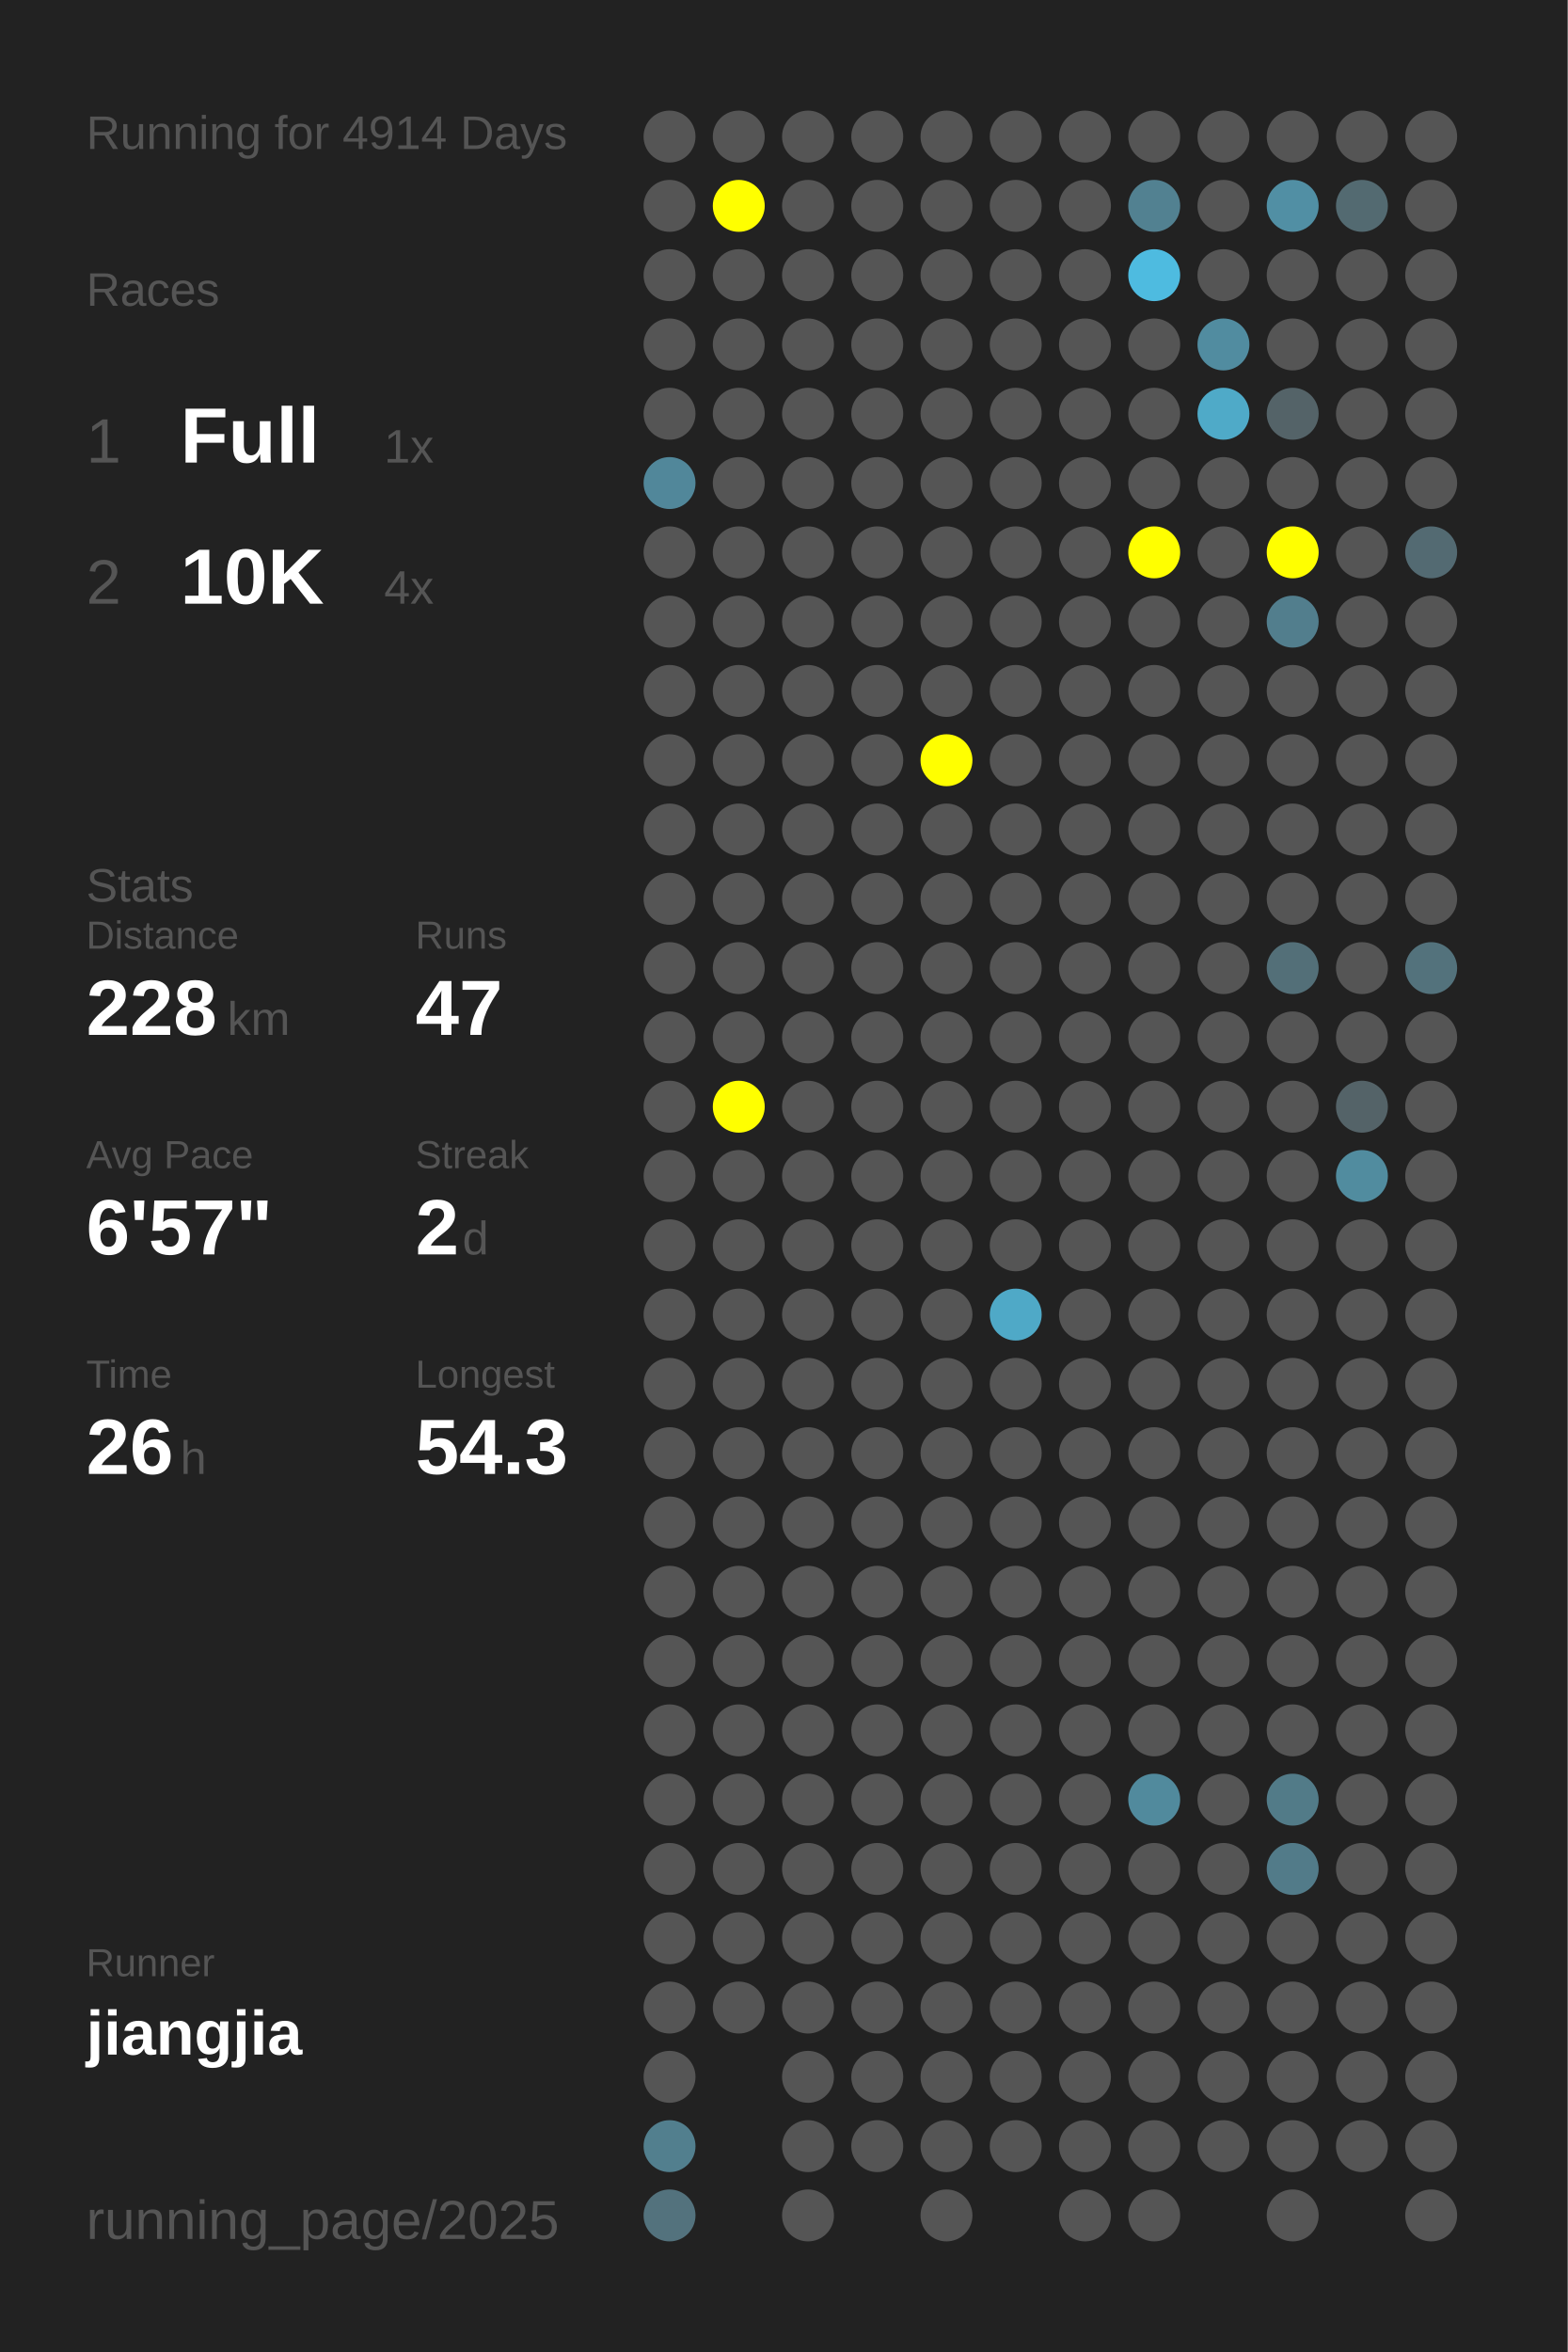
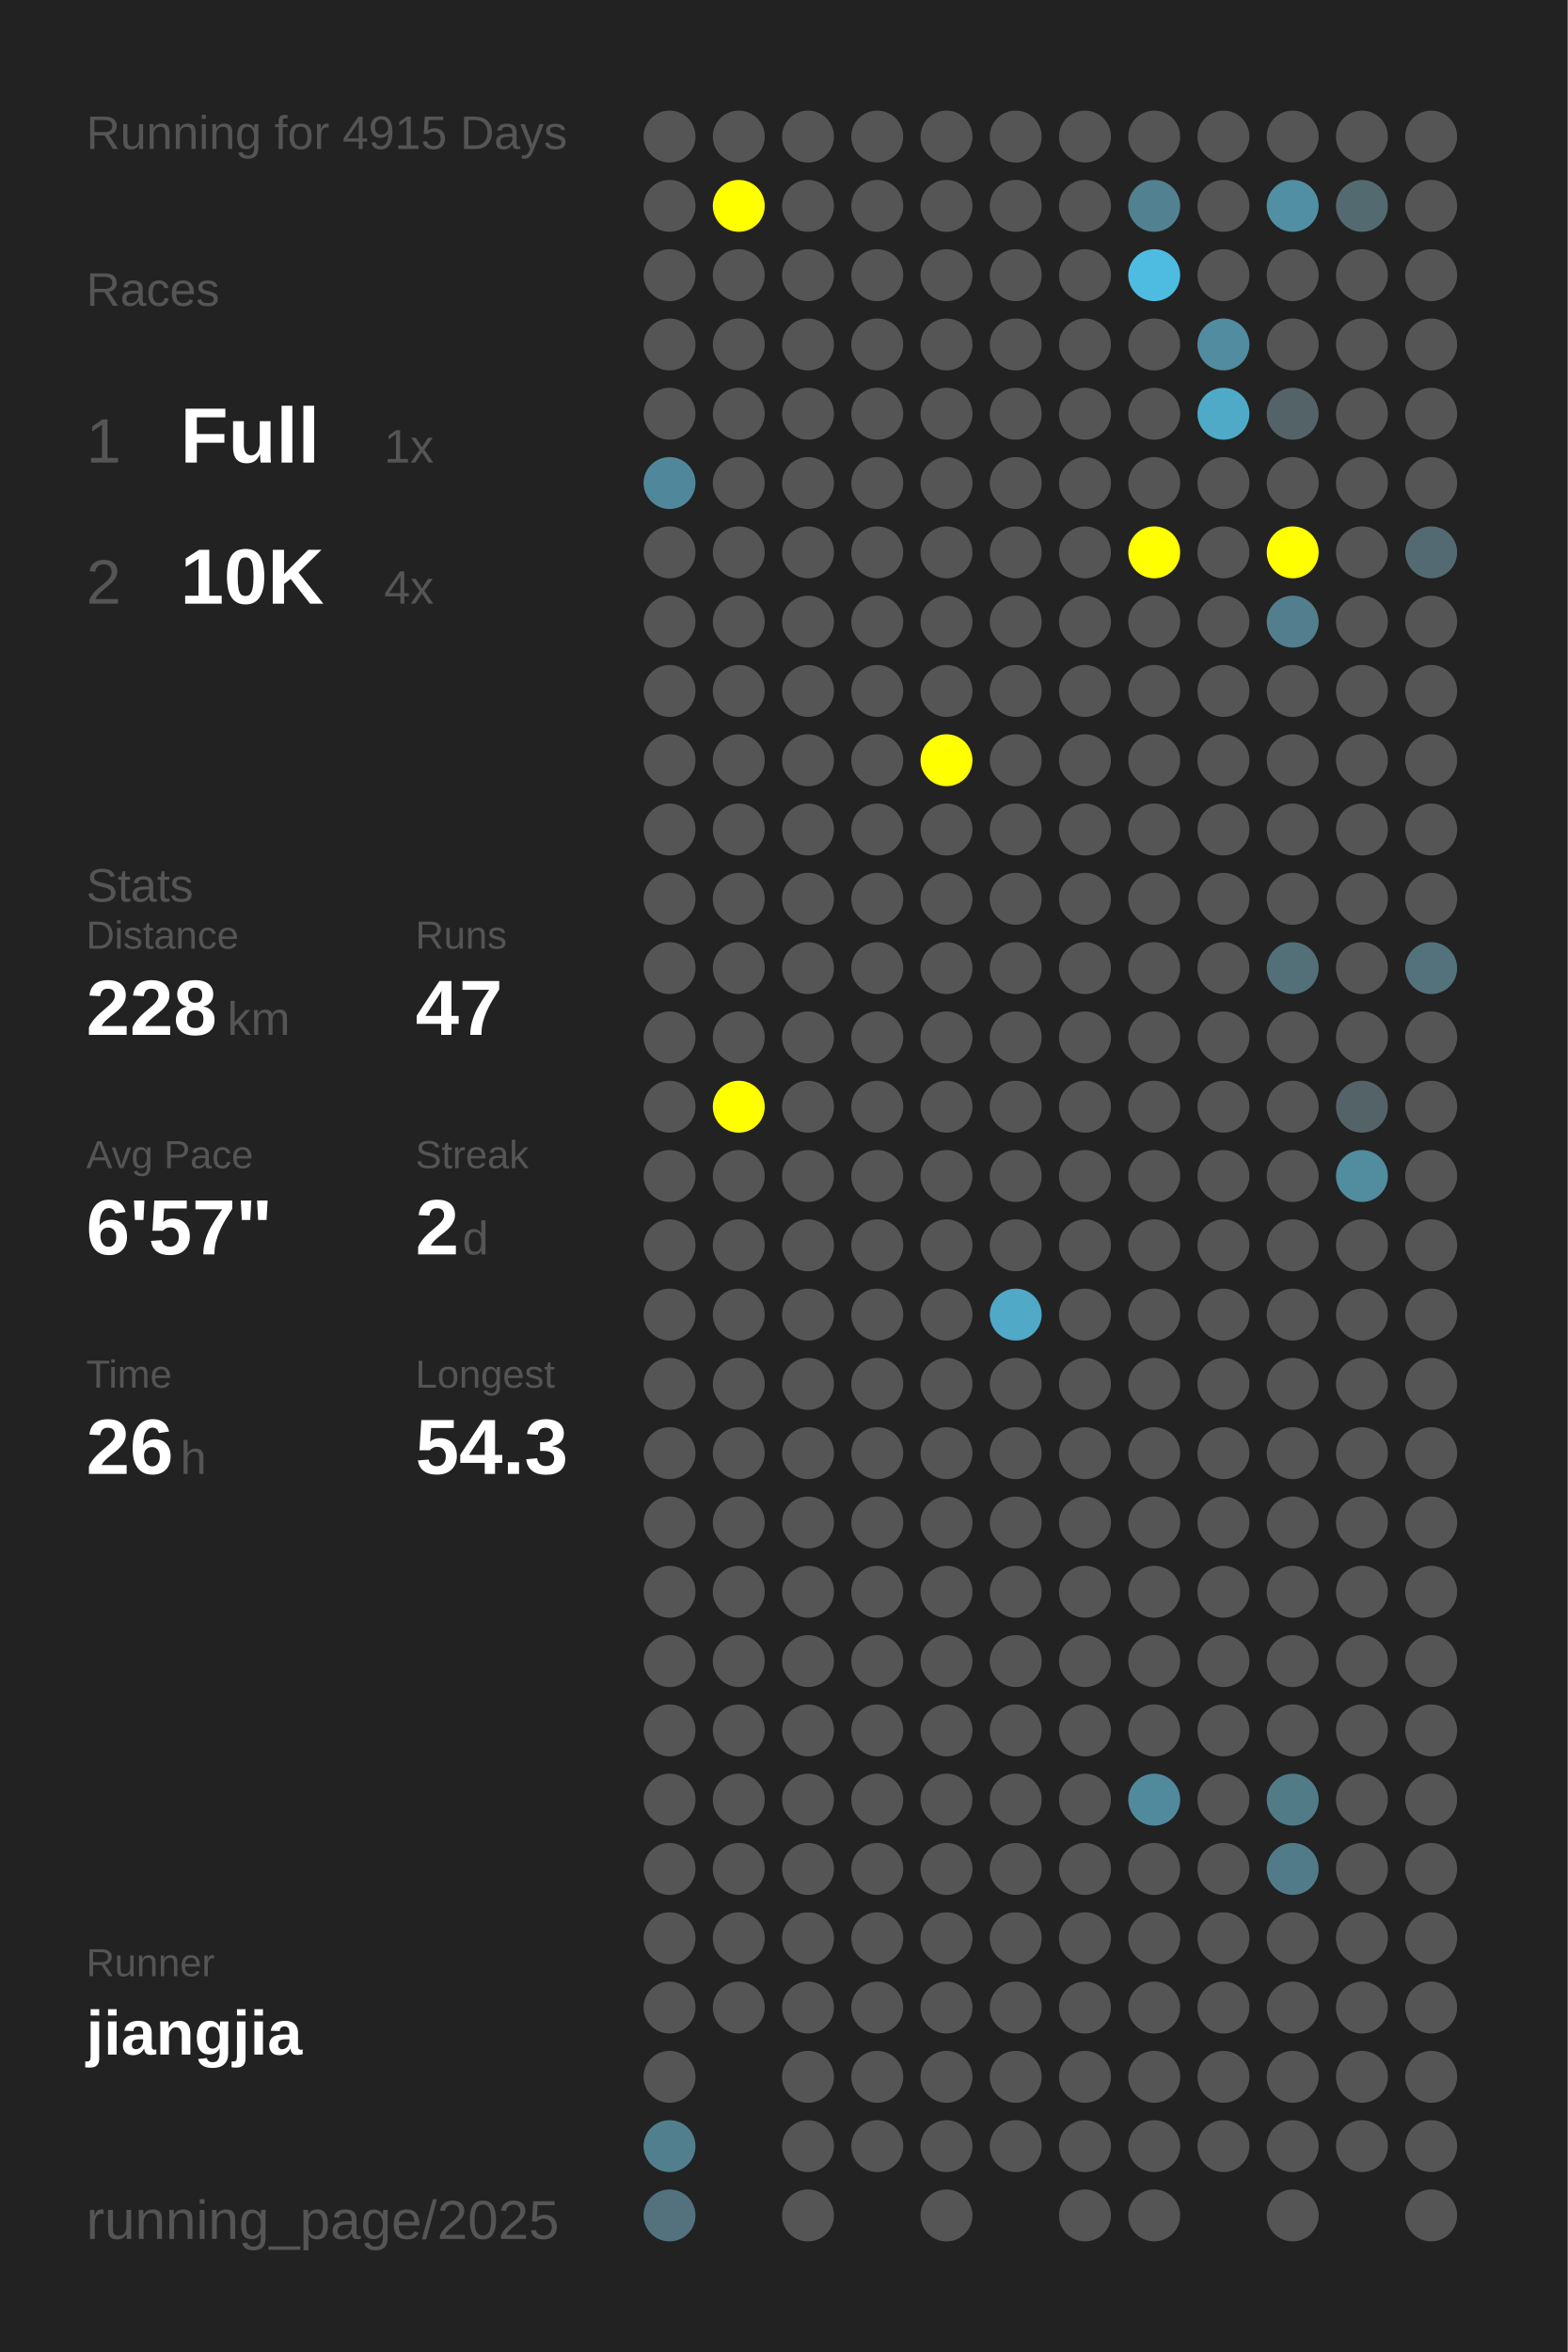
<svg xmlns="http://www.w3.org/2000/svg" baseProfile="full" height="300mm" version="1.1" viewBox="0,0,200,300" width="200mm">
  <defs />
  <rect fill="#222222" height="300" width="200" x="0" y="0" />
-   <text fill="#555555" style="font-size:6px; font-family:Arial;" x="11" y="19">Running for 4914 Days</text>
+   <text fill="#555555" style="font-size:6px; font-family:Arial;" x="11" y="19">Running for 4915 Days</text>
  <text fill="#555555" style="font-size:6px; font-family:Arial;" x="11" y="39">Races</text>
  <text fill="#555555" style="font-size:8px; font-family:Arial;" x="11" y="59">1</text>
  <text fill="#FFFFFF" style="font-size:10px; font-family:Arial; font-weight:bold;" x="23" y="59">Full</text>
  <text fill="#555555" style="font-size:6px; font-family:Arial;" x="49" y="59">1x</text>
  <text fill="#555555" style="font-size:8px; font-family:Arial;" x="11" y="77">2</text>
  <text fill="#FFFFFF" style="font-size:10px; font-family:Arial; font-weight:bold;" x="23" y="77">10K</text>
  <text fill="#555555" style="font-size:6px; font-family:Arial;" x="49" y="77">4x</text>
  <text fill="#555555" style="font-size:6px; font-family:Arial;" x="11" y="115">Stats</text>
  <text fill="#555555" style="font-size:5px; font-family:Arial;" x="11" y="121">Distance</text>
  <text fill="#FFFFFF" style="font-size:10px; font-family:Arial; font-weight:bold;" x="11" y="132">228</text>
  <text fill="#555555" style="font-size:6px; font-family:Arial;" x="29" y="132">km</text>
  <text fill="#555555" style="font-size:5px; font-family:Arial;" x="53" y="121">Runs</text>
  <text fill="#FFFFFF" style="font-size:10px; font-family:Arial; font-weight:bold;" x="53" y="132">47</text>
  <text fill="#555555" style="font-size:5px; font-family:Arial;" x="11" y="149">Avg Pace</text>
  <text fill="#FFFFFF" style="font-size:10px; font-family:Arial; font-weight:bold;" x="11" y="160">6'57"</text>
  <text fill="#555555" style="font-size:5px; font-family:Arial;" x="53" y="149">Streak</text>
  <text fill="#FFFFFF" style="font-size:10px; font-family:Arial; font-weight:bold;" x="53" y="160">2</text>
  <text fill="#555555" style="font-size:6px; font-family:Arial;" x="59" y="160">d</text>
  <text fill="#555555" style="font-size:5px; font-family:Arial;" x="11" y="177">Time</text>
  <text fill="#FFFFFF" style="font-size:10px; font-family:Arial; font-weight:bold;" x="11" y="188">26</text>
  <text fill="#555555" style="font-size:6px; font-family:Arial;" x="23" y="188">h</text>
  <text fill="#555555" style="font-size:5px; font-family:Arial;" x="53" y="177">Longest</text>
  <text fill="#FFFFFF" style="font-size:10px; font-family:Arial; font-weight:bold;" x="53" y="188">54.3</text>
  <text fill="#555555" style="font-size:5px; font-family:Arial;" x="11" y="252.065">Runner</text>
  <text fill="#FFFFFF" style="font-size:8px; font-family:Arial; font-weight:bold;" x="11" y="262.065">jiangjia</text>
  <text fill="#555555" style="font-size:7px; font-family:Arial;" x="11" y="285.581">running_page/2025</text>
  <circle cx="85.417" cy="17.419" fill="#555555" r="3.312" />
  <circle cx="85.417" cy="26.258" fill="#555555" r="3.312" />
  <circle cx="85.417" cy="35.097" fill="#555555" r="3.312" />
  <circle cx="85.417" cy="43.935" fill="#555555" r="3.312" />
  <circle cx="85.417" cy="52.774" fill="#555555" r="3.312" />
  <circle cx="85.417" cy="61.613" fill="#51879a" r="3.312" />
  <circle cx="85.417" cy="70.452" fill="#555555" r="3.312" />
  <circle cx="85.417" cy="79.29" fill="#555555" r="3.312" />
  <circle cx="85.417" cy="88.129" fill="#555555" r="3.312" />
  <circle cx="85.417" cy="96.968" fill="#555555" r="3.312" />
  <circle cx="85.417" cy="105.806" fill="#555555" r="3.312" />
  <circle cx="85.417" cy="114.645" fill="#555555" r="3.312" />
  <circle cx="85.417" cy="123.484" fill="#555555" r="3.312" />
  <circle cx="85.417" cy="132.323" fill="#555555" r="3.312" />
  <circle cx="85.417" cy="141.161" fill="#555555" r="3.312" />
  <circle cx="85.417" cy="150" fill="#555555" r="3.312" />
  <circle cx="85.417" cy="158.839" fill="#555555" r="3.312" />
  <circle cx="85.417" cy="167.677" fill="#555555" r="3.312" />
  <circle cx="85.417" cy="176.516" fill="#555555" r="3.312" />
  <circle cx="85.417" cy="185.355" fill="#555555" r="3.312" />
  <circle cx="85.417" cy="194.194" fill="#555555" r="3.312" />
  <circle cx="85.417" cy="203.032" fill="#555555" r="3.312" />
  <circle cx="85.417" cy="211.871" fill="#555555" r="3.312" />
  <circle cx="85.417" cy="220.71" fill="#555555" r="3.312" />
  <circle cx="85.417" cy="229.548" fill="#555555" r="3.312" />
  <circle cx="85.417" cy="238.387" fill="#555555" r="3.312" />
  <circle cx="85.417" cy="247.226" fill="#555555" r="3.312" />
  <circle cx="85.417" cy="256.065" fill="#555555" r="3.312" />
  <circle cx="85.417" cy="264.903" fill="#555555" r="3.312" />
  <circle cx="85.417" cy="273.742" fill="#527f8e" r="3.312" />
  <circle cx="85.417" cy="282.581" fill="#53727d" r="3.312" />
  <circle cx="94.25" cy="17.419" fill="#555555" r="3.312" />
  <circle cx="94.25" cy="26.258" fill="#FFFF00" r="3.312" />
  <circle cx="94.25" cy="35.097" fill="#555555" r="3.312" />
  <circle cx="94.25" cy="43.935" fill="#555555" r="3.312" />
  <circle cx="94.25" cy="52.774" fill="#555555" r="3.312" />
  <circle cx="94.25" cy="61.613" fill="#555555" r="3.312" />
  <circle cx="94.25" cy="70.452" fill="#555555" r="3.312" />
  <circle cx="94.25" cy="79.29" fill="#555555" r="3.312" />
  <circle cx="94.25" cy="88.129" fill="#555555" r="3.312" />
  <circle cx="94.25" cy="96.968" fill="#555555" r="3.312" />
  <circle cx="94.25" cy="105.806" fill="#555555" r="3.312" />
  <circle cx="94.25" cy="114.645" fill="#555555" r="3.312" />
  <circle cx="94.25" cy="123.484" fill="#555555" r="3.312" />
  <circle cx="94.25" cy="132.323" fill="#555555" r="3.312" />
  <circle cx="94.25" cy="141.161" fill="#FFFF00" r="3.312" />
  <circle cx="94.25" cy="150" fill="#555555" r="3.312" />
  <circle cx="94.25" cy="158.839" fill="#555555" r="3.312" />
  <circle cx="94.25" cy="167.677" fill="#555555" r="3.312" />
  <circle cx="94.25" cy="176.516" fill="#555555" r="3.312" />
  <circle cx="94.25" cy="185.355" fill="#555555" r="3.312" />
  <circle cx="94.25" cy="194.194" fill="#555555" r="3.312" />
  <circle cx="94.25" cy="203.032" fill="#555555" r="3.312" />
  <circle cx="94.25" cy="211.871" fill="#555555" r="3.312" />
  <circle cx="94.25" cy="220.71" fill="#555555" r="3.312" />
  <circle cx="94.25" cy="229.548" fill="#555555" r="3.312" />
  <circle cx="94.25" cy="238.387" fill="#555555" r="3.312" />
  <circle cx="94.25" cy="247.226" fill="#555555" r="3.312" />
  <circle cx="94.25" cy="256.065" fill="#555555" r="3.312" />
  <circle cx="103.083" cy="17.419" fill="#555555" r="3.312" />
  <circle cx="103.083" cy="26.258" fill="#555555" r="3.312" />
  <circle cx="103.083" cy="35.097" fill="#555555" r="3.312" />
  <circle cx="103.083" cy="43.935" fill="#555555" r="3.312" />
  <circle cx="103.083" cy="52.774" fill="#555555" r="3.312" />
  <circle cx="103.083" cy="61.613" fill="#555555" r="3.312" />
  <circle cx="103.083" cy="70.452" fill="#555555" r="3.312" />
  <circle cx="103.083" cy="79.29" fill="#555555" r="3.312" />
  <circle cx="103.083" cy="88.129" fill="#555555" r="3.312" />
  <circle cx="103.083" cy="96.968" fill="#555555" r="3.312" />
  <circle cx="103.083" cy="105.806" fill="#555555" r="3.312" />
  <circle cx="103.083" cy="114.645" fill="#555555" r="3.312" />
  <circle cx="103.083" cy="123.484" fill="#555555" r="3.312" />
  <circle cx="103.083" cy="132.323" fill="#555555" r="3.312" />
  <circle cx="103.083" cy="141.161" fill="#555555" r="3.312" />
  <circle cx="103.083" cy="150" fill="#555555" r="3.312" />
  <circle cx="103.083" cy="158.839" fill="#555555" r="3.312" />
  <circle cx="103.083" cy="167.677" fill="#555555" r="3.312" />
  <circle cx="103.083" cy="176.516" fill="#555555" r="3.312" />
  <circle cx="103.083" cy="185.355" fill="#555555" r="3.312" />
  <circle cx="103.083" cy="194.194" fill="#555555" r="3.312" />
  <circle cx="103.083" cy="203.032" fill="#555555" r="3.312" />
  <circle cx="103.083" cy="211.871" fill="#555555" r="3.312" />
  <circle cx="103.083" cy="220.71" fill="#555555" r="3.312" />
  <circle cx="103.083" cy="229.548" fill="#555555" r="3.312" />
  <circle cx="103.083" cy="238.387" fill="#555555" r="3.312" />
  <circle cx="103.083" cy="247.226" fill="#555555" r="3.312" />
  <circle cx="103.083" cy="256.065" fill="#555555" r="3.312" />
  <circle cx="103.083" cy="264.903" fill="#555555" r="3.312" />
  <circle cx="103.083" cy="273.742" fill="#555555" r="3.312" />
  <circle cx="103.083" cy="282.581" fill="#555555" r="3.312" />
  <circle cx="111.917" cy="17.419" fill="#555555" r="3.312" />
  <circle cx="111.917" cy="26.258" fill="#555555" r="3.312" />
  <circle cx="111.917" cy="35.097" fill="#555555" r="3.312" />
  <circle cx="111.917" cy="43.935" fill="#555555" r="3.312" />
  <circle cx="111.917" cy="52.774" fill="#555555" r="3.312" />
  <circle cx="111.917" cy="61.613" fill="#555555" r="3.312" />
  <circle cx="111.917" cy="70.452" fill="#555555" r="3.312" />
  <circle cx="111.917" cy="79.29" fill="#555555" r="3.312" />
  <circle cx="111.917" cy="88.129" fill="#555555" r="3.312" />
  <circle cx="111.917" cy="96.968" fill="#555555" r="3.312" />
  <circle cx="111.917" cy="105.806" fill="#555555" r="3.312" />
  <circle cx="111.917" cy="114.645" fill="#555555" r="3.312" />
  <circle cx="111.917" cy="123.484" fill="#555555" r="3.312" />
  <circle cx="111.917" cy="132.323" fill="#555555" r="3.312" />
  <circle cx="111.917" cy="141.161" fill="#555555" r="3.312" />
  <circle cx="111.917" cy="150" fill="#555555" r="3.312" />
  <circle cx="111.917" cy="158.839" fill="#555555" r="3.312" />
  <circle cx="111.917" cy="167.677" fill="#555555" r="3.312" />
  <circle cx="111.917" cy="176.516" fill="#555555" r="3.312" />
  <circle cx="111.917" cy="185.355" fill="#555555" r="3.312" />
  <circle cx="111.917" cy="194.194" fill="#555555" r="3.312" />
  <circle cx="111.917" cy="203.032" fill="#555555" r="3.312" />
  <circle cx="111.917" cy="211.871" fill="#555555" r="3.312" />
  <circle cx="111.917" cy="220.71" fill="#555555" r="3.312" />
  <circle cx="111.917" cy="229.548" fill="#555555" r="3.312" />
  <circle cx="111.917" cy="238.387" fill="#555555" r="3.312" />
  <circle cx="111.917" cy="247.226" fill="#555555" r="3.312" />
  <circle cx="111.917" cy="256.065" fill="#555555" r="3.312" />
  <circle cx="111.917" cy="264.903" fill="#555555" r="3.312" />
  <circle cx="111.917" cy="273.742" fill="#555555" r="3.312" />
  <circle cx="120.75" cy="17.419" fill="#555555" r="3.312" />
  <circle cx="120.75" cy="26.258" fill="#555555" r="3.312" />
  <circle cx="120.75" cy="35.097" fill="#555555" r="3.312" />
  <circle cx="120.75" cy="43.935" fill="#555555" r="3.312" />
  <circle cx="120.75" cy="52.774" fill="#555555" r="3.312" />
  <circle cx="120.75" cy="61.613" fill="#555555" r="3.312" />
  <circle cx="120.75" cy="70.452" fill="#555555" r="3.312" />
  <circle cx="120.75" cy="79.29" fill="#555555" r="3.312" />
  <circle cx="120.75" cy="88.129" fill="#555555" r="3.312" />
  <circle cx="120.75" cy="96.968" fill="#FFFF00" r="3.312" />
  <circle cx="120.75" cy="105.806" fill="#555555" r="3.312" />
  <circle cx="120.75" cy="114.645" fill="#555555" r="3.312" />
  <circle cx="120.75" cy="123.484" fill="#555555" r="3.312" />
  <circle cx="120.75" cy="132.323" fill="#555555" r="3.312" />
  <circle cx="120.75" cy="141.161" fill="#555555" r="3.312" />
  <circle cx="120.75" cy="150" fill="#555555" r="3.312" />
  <circle cx="120.75" cy="158.839" fill="#555555" r="3.312" />
  <circle cx="120.75" cy="167.677" fill="#555555" r="3.312" />
  <circle cx="120.75" cy="176.516" fill="#555555" r="3.312" />
  <circle cx="120.75" cy="185.355" fill="#555555" r="3.312" />
  <circle cx="120.75" cy="194.194" fill="#555555" r="3.312" />
  <circle cx="120.75" cy="203.032" fill="#555555" r="3.312" />
  <circle cx="120.75" cy="211.871" fill="#555555" r="3.312" />
  <circle cx="120.75" cy="220.71" fill="#555555" r="3.312" />
  <circle cx="120.75" cy="229.548" fill="#555555" r="3.312" />
  <circle cx="120.75" cy="238.387" fill="#555555" r="3.312" />
  <circle cx="120.75" cy="247.226" fill="#555555" r="3.312" />
  <circle cx="120.75" cy="256.065" fill="#555555" r="3.312" />
  <circle cx="120.75" cy="264.903" fill="#555555" r="3.312" />
  <circle cx="120.75" cy="273.742" fill="#555555" r="3.312" />
  <circle cx="120.75" cy="282.581" fill="#555555" r="3.312" />
  <circle cx="129.583" cy="17.419" fill="#555555" r="3.312" />
  <circle cx="129.583" cy="26.258" fill="#555555" r="3.312" />
  <circle cx="129.583" cy="35.097" fill="#555555" r="3.312" />
  <circle cx="129.583" cy="43.935" fill="#555555" r="3.312" />
  <circle cx="129.583" cy="52.774" fill="#555555" r="3.312" />
  <circle cx="129.583" cy="61.613" fill="#555555" r="3.312" />
  <circle cx="129.583" cy="70.452" fill="#555555" r="3.312" />
  <circle cx="129.583" cy="79.29" fill="#555555" r="3.312" />
  <circle cx="129.583" cy="88.129" fill="#555555" r="3.312" />
  <circle cx="129.583" cy="96.968" fill="#555555" r="3.312" />
  <circle cx="129.583" cy="105.806" fill="#555555" r="3.312" />
  <circle cx="129.583" cy="114.645" fill="#555555" r="3.312" />
  <circle cx="129.583" cy="123.484" fill="#555555" r="3.312" />
  <circle cx="129.583" cy="132.323" fill="#555555" r="3.312" />
  <circle cx="129.583" cy="141.161" fill="#555555" r="3.312" />
  <circle cx="129.583" cy="150" fill="#555555" r="3.312" />
  <circle cx="129.583" cy="158.839" fill="#555555" r="3.312" />
  <circle cx="129.583" cy="167.677" fill="#4fa9c7" r="3.312" />
  <circle cx="129.583" cy="176.516" fill="#555555" r="3.312" />
  <circle cx="129.583" cy="185.355" fill="#555555" r="3.312" />
  <circle cx="129.583" cy="194.194" fill="#555555" r="3.312" />
  <circle cx="129.583" cy="203.032" fill="#555555" r="3.312" />
  <circle cx="129.583" cy="211.871" fill="#555555" r="3.312" />
  <circle cx="129.583" cy="220.71" fill="#555555" r="3.312" />
  <circle cx="129.583" cy="229.548" fill="#555555" r="3.312" />
  <circle cx="129.583" cy="238.387" fill="#555555" r="3.312" />
  <circle cx="129.583" cy="247.226" fill="#555555" r="3.312" />
  <circle cx="129.583" cy="256.065" fill="#555555" r="3.312" />
  <circle cx="129.583" cy="264.903" fill="#555555" r="3.312" />
  <circle cx="129.583" cy="273.742" fill="#555555" r="3.312" />
  <circle cx="138.417" cy="17.419" fill="#555555" r="3.312" />
  <circle cx="138.417" cy="26.258" fill="#555555" r="3.312" />
  <circle cx="138.417" cy="35.097" fill="#555555" r="3.312" />
  <circle cx="138.417" cy="43.935" fill="#555555" r="3.312" />
  <circle cx="138.417" cy="52.774" fill="#555555" r="3.312" />
  <circle cx="138.417" cy="61.613" fill="#555555" r="3.312" />
  <circle cx="138.417" cy="70.452" fill="#555555" r="3.312" />
  <circle cx="138.417" cy="79.29" fill="#555555" r="3.312" />
  <circle cx="138.417" cy="88.129" fill="#555555" r="3.312" />
  <circle cx="138.417" cy="96.968" fill="#555555" r="3.312" />
  <circle cx="138.417" cy="105.806" fill="#555555" r="3.312" />
  <circle cx="138.417" cy="114.645" fill="#555555" r="3.312" />
  <circle cx="138.417" cy="123.484" fill="#555555" r="3.312" />
  <circle cx="138.417" cy="132.323" fill="#555555" r="3.312" />
  <circle cx="138.417" cy="141.161" fill="#555555" r="3.312" />
  <circle cx="138.417" cy="150" fill="#555555" r="3.312" />
  <circle cx="138.417" cy="158.839" fill="#555555" r="3.312" />
  <circle cx="138.417" cy="167.677" fill="#555555" r="3.312" />
  <circle cx="138.417" cy="176.516" fill="#555555" r="3.312" />
  <circle cx="138.417" cy="185.355" fill="#555555" r="3.312" />
  <circle cx="138.417" cy="194.194" fill="#555555" r="3.312" />
  <circle cx="138.417" cy="203.032" fill="#555555" r="3.312" />
  <circle cx="138.417" cy="211.871" fill="#555555" r="3.312" />
  <circle cx="138.417" cy="220.71" fill="#555555" r="3.312" />
  <circle cx="138.417" cy="229.548" fill="#555555" r="3.312" />
  <circle cx="138.417" cy="238.387" fill="#555555" r="3.312" />
  <circle cx="138.417" cy="247.226" fill="#555555" r="3.312" />
  <circle cx="138.417" cy="256.065" fill="#555555" r="3.312" />
  <circle cx="138.417" cy="264.903" fill="#555555" r="3.312" />
  <circle cx="138.417" cy="273.742" fill="#555555" r="3.312" />
  <circle cx="138.417" cy="282.581" fill="#555555" r="3.312" />
  <circle cx="147.25" cy="17.419" fill="#555555" r="3.312" />
  <circle cx="147.25" cy="26.258" fill="#528191" r="3.312" />
  <circle cx="147.25" cy="35.097" fill="#4ebbe0" r="3.312" />
  <circle cx="147.25" cy="43.935" fill="#555555" r="3.312" />
  <circle cx="147.25" cy="52.774" fill="#555555" r="3.312" />
  <circle cx="147.25" cy="61.613" fill="#555555" r="3.312" />
  <circle cx="147.25" cy="70.452" fill="#FFFF00" r="3.312" />
  <circle cx="147.25" cy="79.29" fill="#555555" r="3.312" />
  <circle cx="147.25" cy="88.129" fill="#555555" r="3.312" />
  <circle cx="147.25" cy="96.968" fill="#555555" r="3.312" />
  <circle cx="147.25" cy="105.806" fill="#555555" r="3.312" />
  <circle cx="147.25" cy="114.645" fill="#555555" r="3.312" />
  <circle cx="147.25" cy="123.484" fill="#555555" r="3.312" />
  <circle cx="147.25" cy="132.323" fill="#555555" r="3.312" />
  <circle cx="147.25" cy="141.161" fill="#555555" r="3.312" />
  <circle cx="147.25" cy="150" fill="#555555" r="3.312" />
  <circle cx="147.25" cy="158.839" fill="#555555" r="3.312" />
  <circle cx="147.25" cy="167.677" fill="#555555" r="3.312" />
  <circle cx="147.25" cy="176.516" fill="#555555" r="3.312" />
  <circle cx="147.25" cy="185.355" fill="#555555" r="3.312" />
  <circle cx="147.25" cy="194.194" fill="#555555" r="3.312" />
  <circle cx="147.25" cy="203.032" fill="#555555" r="3.312" />
  <circle cx="147.25" cy="211.871" fill="#555555" r="3.312" />
  <circle cx="147.25" cy="220.71" fill="#555555" r="3.312" />
  <circle cx="147.25" cy="229.548" fill="#518a9d" r="3.312" />
  <circle cx="147.25" cy="238.387" fill="#555555" r="3.312" />
  <circle cx="147.25" cy="247.226" fill="#555555" r="3.312" />
  <circle cx="147.25" cy="256.065" fill="#555555" r="3.312" />
  <circle cx="147.25" cy="264.903" fill="#555555" r="3.312" />
  <circle cx="147.25" cy="273.742" fill="#555555" r="3.312" />
  <circle cx="147.25" cy="282.581" fill="#555555" r="3.312" />
  <circle cx="156.083" cy="17.419" fill="#555555" r="3.312" />
  <circle cx="156.083" cy="26.258" fill="#555555" r="3.312" />
  <circle cx="156.083" cy="35.097" fill="#555555" r="3.312" />
  <circle cx="156.083" cy="43.935" fill="#518ca0" r="3.312" />
  <circle cx="156.083" cy="52.774" fill="#4faac8" r="3.312" />
  <circle cx="156.083" cy="61.613" fill="#555555" r="3.312" />
  <circle cx="156.083" cy="70.452" fill="#555555" r="3.312" />
  <circle cx="156.083" cy="79.29" fill="#555555" r="3.312" />
  <circle cx="156.083" cy="88.129" fill="#555555" r="3.312" />
  <circle cx="156.083" cy="96.968" fill="#555555" r="3.312" />
  <circle cx="156.083" cy="105.806" fill="#555555" r="3.312" />
  <circle cx="156.083" cy="114.645" fill="#555555" r="3.312" />
  <circle cx="156.083" cy="123.484" fill="#555555" r="3.312" />
  <circle cx="156.083" cy="132.323" fill="#555555" r="3.312" />
  <circle cx="156.083" cy="141.161" fill="#555555" r="3.312" />
  <circle cx="156.083" cy="150" fill="#555555" r="3.312" />
  <circle cx="156.083" cy="158.839" fill="#555555" r="3.312" />
  <circle cx="156.083" cy="167.677" fill="#555555" r="3.312" />
  <circle cx="156.083" cy="176.516" fill="#555555" r="3.312" />
  <circle cx="156.083" cy="185.355" fill="#555555" r="3.312" />
  <circle cx="156.083" cy="194.194" fill="#555555" r="3.312" />
  <circle cx="156.083" cy="203.032" fill="#555555" r="3.312" />
  <circle cx="156.083" cy="211.871" fill="#555555" r="3.312" />
  <circle cx="156.083" cy="220.71" fill="#555555" r="3.312" />
  <circle cx="156.083" cy="229.548" fill="#555555" r="3.312" />
  <circle cx="156.083" cy="238.387" fill="#555555" r="3.312" />
  <circle cx="156.083" cy="247.226" fill="#555555" r="3.312" />
  <circle cx="156.083" cy="256.065" fill="#555555" r="3.312" />
  <circle cx="156.083" cy="264.903" fill="#555555" r="3.312" />
  <circle cx="156.083" cy="273.742" fill="#555555" r="3.312" />
  <circle cx="164.917" cy="17.419" fill="#555555" r="3.312" />
  <circle cx="164.917" cy="26.258" fill="#518fa4" r="3.312" />
  <circle cx="164.917" cy="35.097" fill="#555555" r="3.312" />
  <circle cx="164.917" cy="43.935" fill="#555555" r="3.312" />
  <circle cx="164.917" cy="52.774" fill="#546368" r="3.312" />
  <circle cx="164.917" cy="61.613" fill="#555555" r="3.312" />
  <circle cx="164.917" cy="70.452" fill="#FFFF00" r="3.312" />
  <circle cx="164.917" cy="79.29" fill="#527e8d" r="3.312" />
  <circle cx="164.917" cy="88.129" fill="#555555" r="3.312" />
  <circle cx="164.917" cy="96.968" fill="#555555" r="3.312" />
  <circle cx="164.917" cy="105.806" fill="#555555" r="3.312" />
  <circle cx="164.917" cy="114.645" fill="#555555" r="3.312" />
  <circle cx="164.917" cy="123.484" fill="#536f78" r="3.312" />
  <circle cx="164.917" cy="132.323" fill="#555555" r="3.312" />
  <circle cx="164.917" cy="141.161" fill="#555555" r="3.312" />
  <circle cx="164.917" cy="150" fill="#555555" r="3.312" />
  <circle cx="164.917" cy="158.839" fill="#555555" r="3.312" />
  <circle cx="164.917" cy="167.677" fill="#555555" r="3.312" />
  <circle cx="164.917" cy="176.516" fill="#555555" r="3.312" />
  <circle cx="164.917" cy="185.355" fill="#555555" r="3.312" />
  <circle cx="164.917" cy="194.194" fill="#555555" r="3.312" />
  <circle cx="164.917" cy="203.032" fill="#555555" r="3.312" />
  <circle cx="164.917" cy="211.871" fill="#555555" r="3.312" />
  <circle cx="164.917" cy="220.71" fill="#555555" r="3.312" />
  <circle cx="164.917" cy="229.548" fill="#527b88" r="3.312" />
  <circle cx="164.917" cy="238.387" fill="#527b89" r="3.312" />
  <circle cx="164.917" cy="247.226" fill="#555555" r="3.312" />
  <circle cx="164.917" cy="256.065" fill="#555555" r="3.312" />
  <circle cx="164.917" cy="264.903" fill="#555555" r="3.312" />
  <circle cx="164.917" cy="273.742" fill="#555555" r="3.312" />
  <circle cx="164.917" cy="282.581" fill="#555555" r="3.312" />
  <circle cx="173.75" cy="17.419" fill="#555555" r="3.312" />
  <circle cx="173.75" cy="26.258" fill="#536a71" r="3.312" />
  <circle cx="173.75" cy="35.097" fill="#555555" r="3.312" />
  <circle cx="173.75" cy="43.935" fill="#555555" r="3.312" />
  <circle cx="173.75" cy="52.774" fill="#555555" r="3.312" />
  <circle cx="173.75" cy="61.613" fill="#555555" r="3.312" />
  <circle cx="173.75" cy="70.452" fill="#555555" r="3.312" />
  <circle cx="173.75" cy="79.29" fill="#555555" r="3.312" />
  <circle cx="173.75" cy="88.129" fill="#555555" r="3.312" />
  <circle cx="173.75" cy="96.968" fill="#555555" r="3.312" />
  <circle cx="173.75" cy="105.806" fill="#555555" r="3.312" />
  <circle cx="173.75" cy="114.645" fill="#555555" r="3.312" />
  <circle cx="173.75" cy="123.484" fill="#555555" r="3.312" />
  <circle cx="173.75" cy="132.323" fill="#555555" r="3.312" />
  <circle cx="173.75" cy="141.161" fill="#546368" r="3.312" />
  <circle cx="173.75" cy="150" fill="#518c9f" r="3.312" />
  <circle cx="173.75" cy="158.839" fill="#555555" r="3.312" />
  <circle cx="173.75" cy="167.677" fill="#555555" r="3.312" />
  <circle cx="173.75" cy="176.516" fill="#555555" r="3.312" />
  <circle cx="173.75" cy="185.355" fill="#555555" r="3.312" />
  <circle cx="173.75" cy="194.194" fill="#555555" r="3.312" />
  <circle cx="173.75" cy="203.032" fill="#555555" r="3.312" />
  <circle cx="173.75" cy="211.871" fill="#555555" r="3.312" />
  <circle cx="173.75" cy="220.71" fill="#555555" r="3.312" />
  <circle cx="173.75" cy="229.548" fill="#555555" r="3.312" />
  <circle cx="173.75" cy="238.387" fill="#555555" r="3.312" />
  <circle cx="173.75" cy="247.226" fill="#555555" r="3.312" />
  <circle cx="173.75" cy="256.065" fill="#555555" r="3.312" />
  <circle cx="173.75" cy="264.903" fill="#555555" r="3.312" />
  <circle cx="173.75" cy="273.742" fill="#555555" r="3.312" />
  <circle cx="182.583" cy="17.419" fill="#555555" r="3.312" />
  <circle cx="182.583" cy="26.258" fill="#555555" r="3.312" />
  <circle cx="182.583" cy="35.097" fill="#555555" r="3.312" />
  <circle cx="182.583" cy="43.935" fill="#555555" r="3.312" />
  <circle cx="182.583" cy="52.774" fill="#555555" r="3.312" />
  <circle cx="182.583" cy="61.613" fill="#555555" r="3.312" />
  <circle cx="182.583" cy="70.452" fill="#536a72" r="3.312" />
  <circle cx="182.583" cy="79.29" fill="#555555" r="3.312" />
  <circle cx="182.583" cy="88.129" fill="#555555" r="3.312" />
  <circle cx="182.583" cy="96.968" fill="#555555" r="3.312" />
  <circle cx="182.583" cy="105.806" fill="#555555" r="3.312" />
  <circle cx="182.583" cy="114.645" fill="#555555" r="3.312" />
  <circle cx="182.583" cy="123.484" fill="#53727c" r="3.312" />
  <circle cx="182.583" cy="132.323" fill="#555555" r="3.312" />
  <circle cx="182.583" cy="141.161" fill="#555555" r="3.312" />
  <circle cx="182.583" cy="150" fill="#555555" r="3.312" />
  <circle cx="182.583" cy="158.839" fill="#555555" r="3.312" />
  <circle cx="182.583" cy="167.677" fill="#555555" r="3.312" />
  <circle cx="182.583" cy="176.516" fill="#555555" r="3.312" />
  <circle cx="182.583" cy="185.355" fill="#555555" r="3.312" />
  <circle cx="182.583" cy="194.194" fill="#555555" r="3.312" />
  <circle cx="182.583" cy="203.032" fill="#555555" r="3.312" />
  <circle cx="182.583" cy="211.871" fill="#555555" r="3.312" />
  <circle cx="182.583" cy="220.71" fill="#555555" r="3.312" />
  <circle cx="182.583" cy="229.548" fill="#555555" r="3.312" />
  <circle cx="182.583" cy="238.387" fill="#555555" r="3.312" />
  <circle cx="182.583" cy="247.226" fill="#555555" r="3.312" />
  <circle cx="182.583" cy="256.065" fill="#555555" r="3.312" />
  <circle cx="182.583" cy="264.903" fill="#555555" r="3.312" />
  <circle cx="182.583" cy="273.742" fill="#555555" r="3.312" />
  <circle cx="182.583" cy="282.581" fill="#555555" r="3.312" />
</svg>
